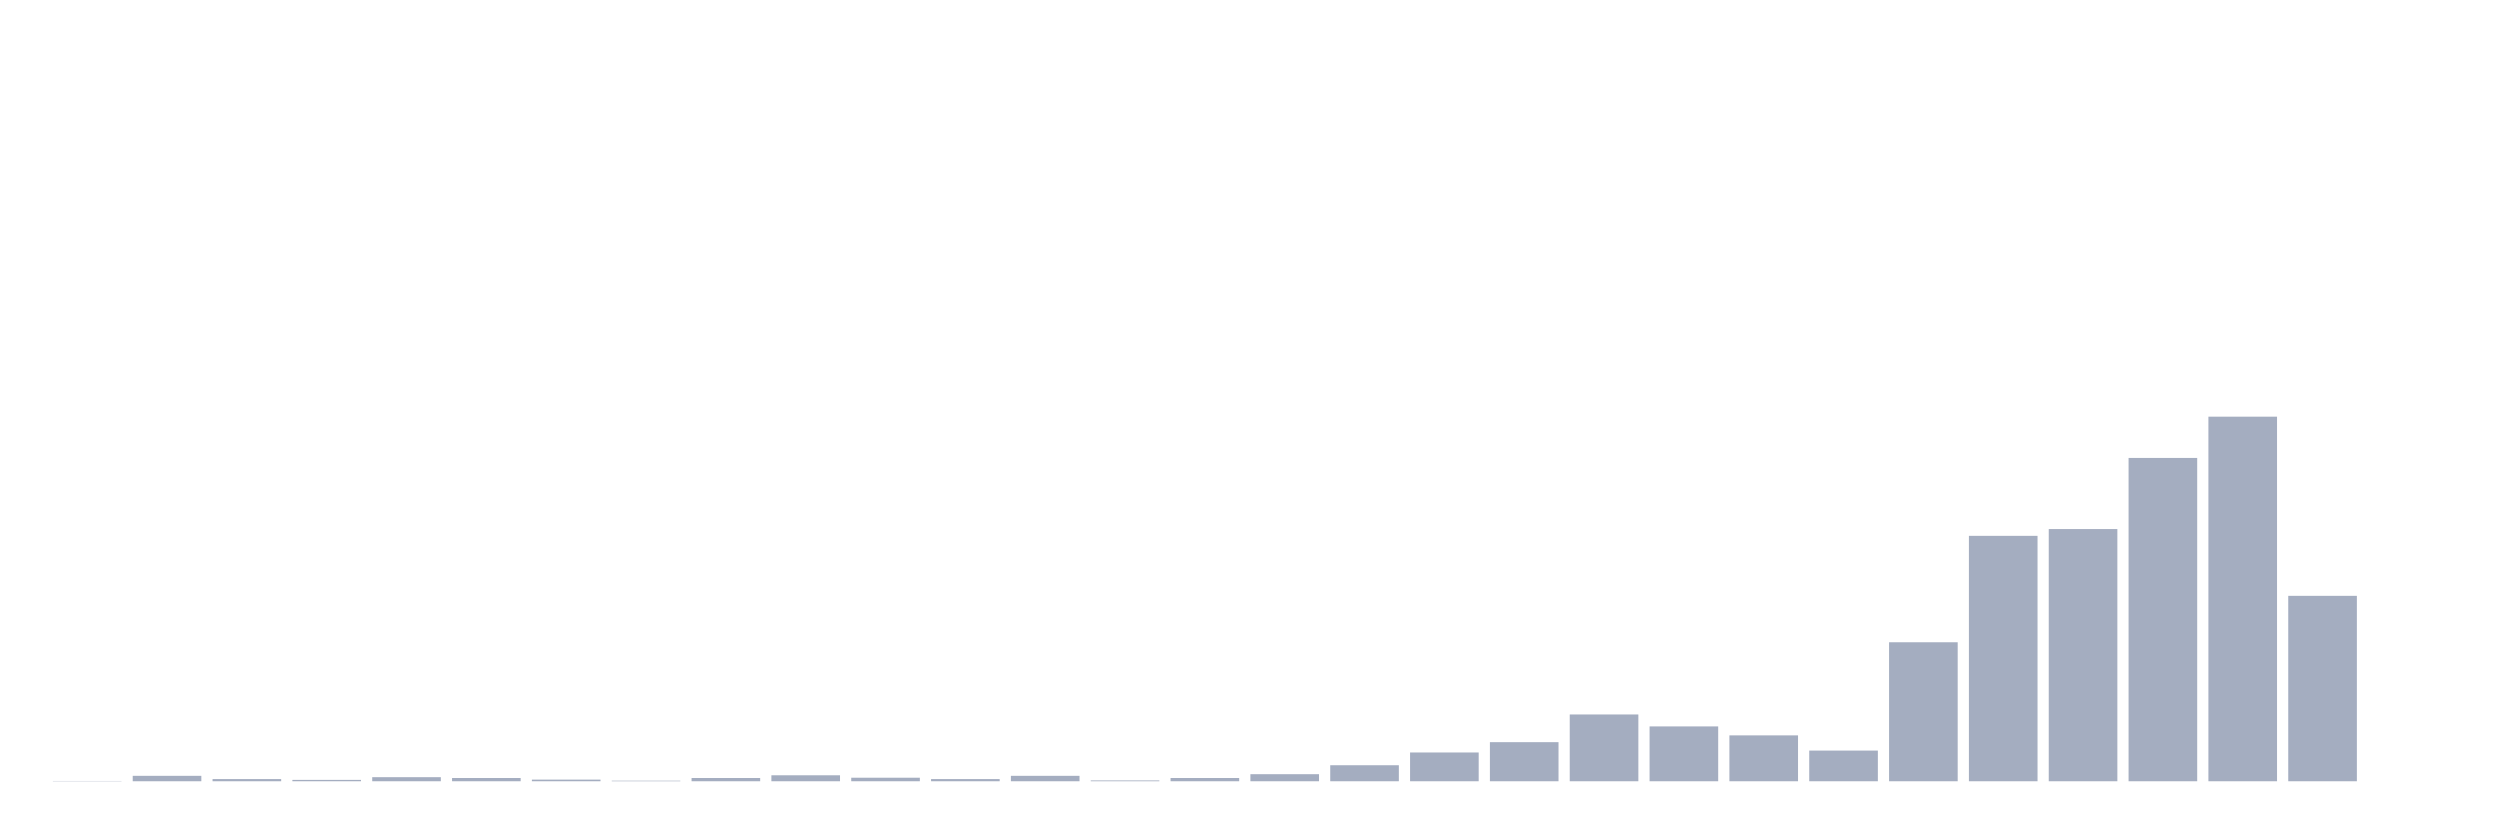
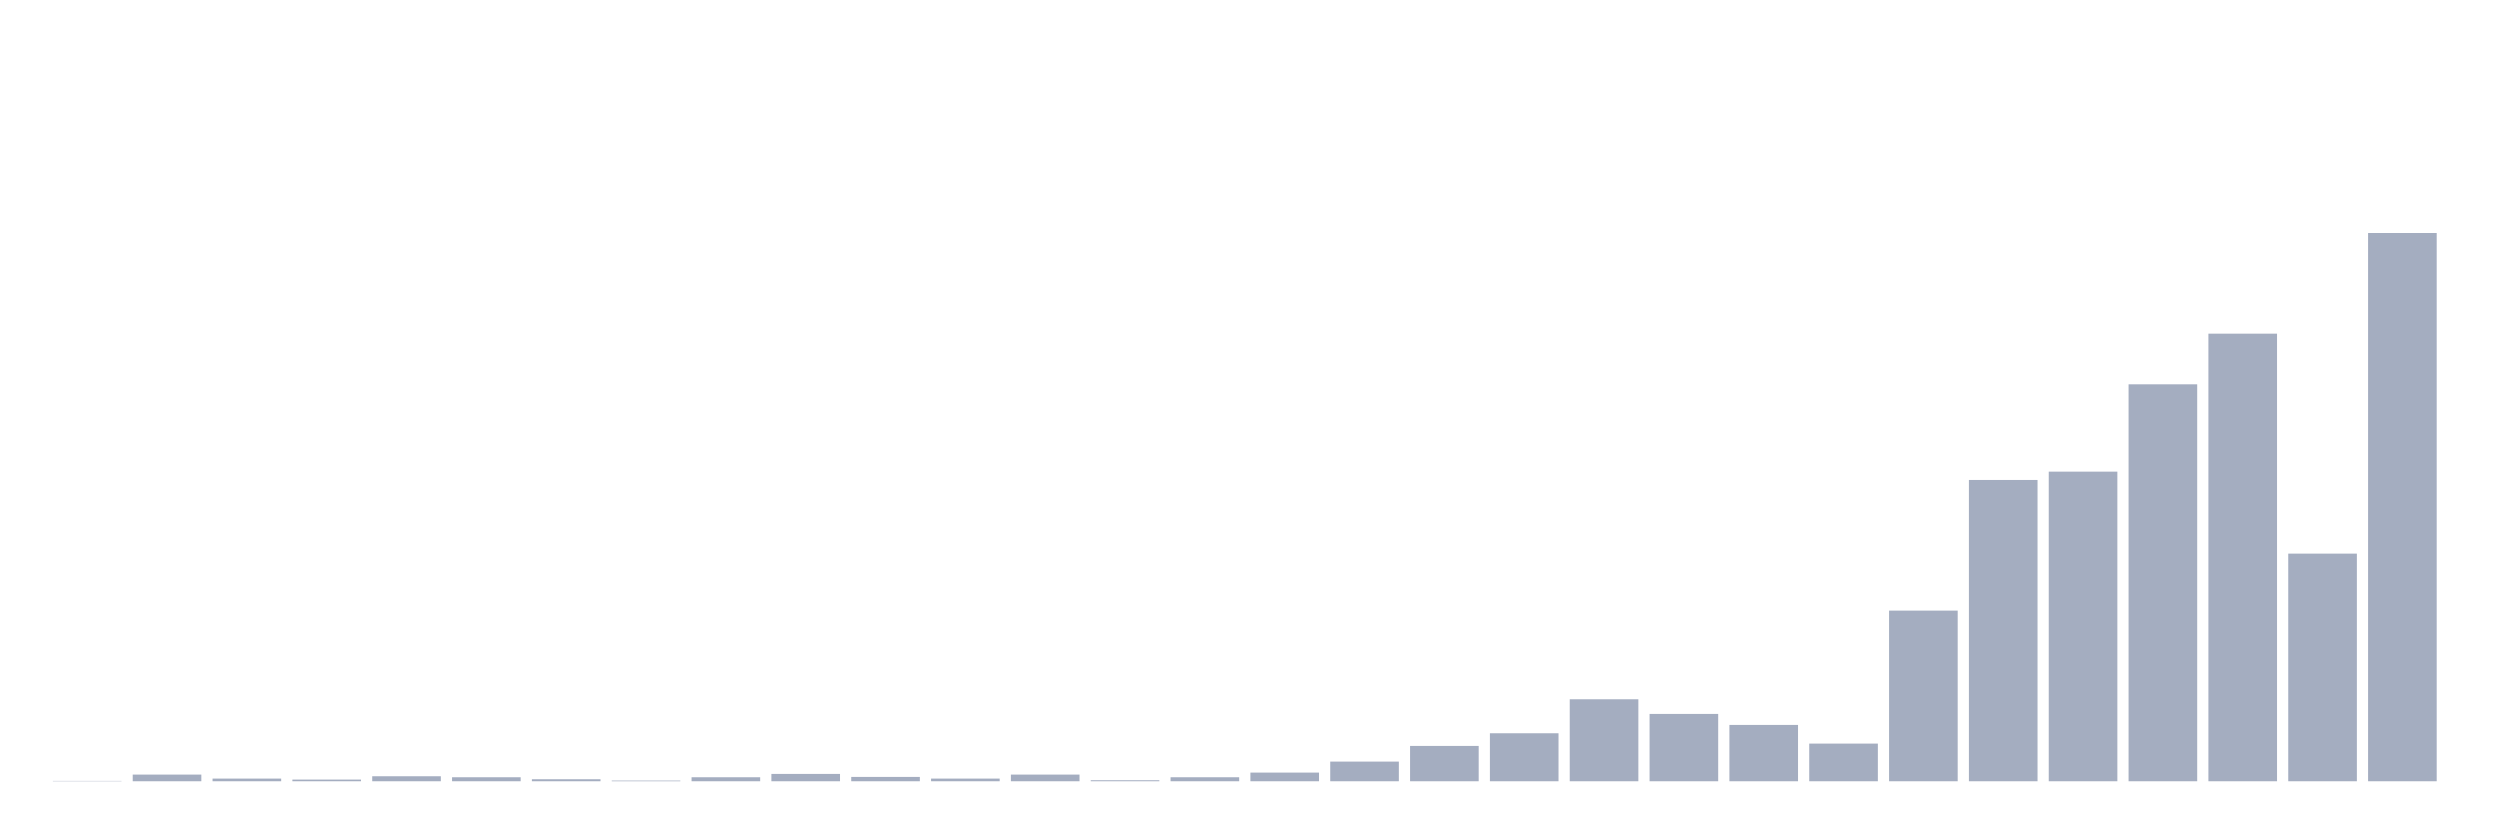
<svg xmlns="http://www.w3.org/2000/svg" viewBox="0 0 480 160">
  <g transform="translate(10,10)">
-     <rect class="bar" x="0.153" width="13.175" y="139.948" height="0.052" fill="rgb(164,173,192)" />
-     <rect class="bar" x="15.482" width="13.175" y="138.958" height="1.042" fill="rgb(164,173,192)" />
-     <rect class="bar" x="30.81" width="13.175" y="139.583" height="0.417" fill="rgb(164,173,192)" />
-     <rect class="bar" x="46.138" width="13.175" y="139.739" height="0.261" fill="rgb(164,173,192)" />
-     <rect class="bar" x="61.466" width="13.175" y="139.218" height="0.782" fill="rgb(164,173,192)" />
-     <rect class="bar" x="76.794" width="13.175" y="139.375" height="0.625" fill="rgb(164,173,192)" />
-     <rect class="bar" x="92.123" width="13.175" y="139.687" height="0.313" fill="rgb(164,173,192)" />
-     <rect class="bar" x="107.451" width="13.175" y="139.896" height="0.104" fill="rgb(164,173,192)" />
-     <rect class="bar" x="122.779" width="13.175" y="139.375" height="0.625" fill="rgb(164,173,192)" />
-     <rect class="bar" x="138.107" width="13.175" y="138.853" height="1.147" fill="rgb(164,173,192)" />
-     <rect class="bar" x="153.436" width="13.175" y="139.322" height="0.678" fill="rgb(164,173,192)" />
-     <rect class="bar" x="168.764" width="13.175" y="139.583" height="0.417" fill="rgb(164,173,192)" />
-     <rect class="bar" x="184.092" width="13.175" y="138.958" height="1.042" fill="rgb(164,173,192)" />
-     <rect class="bar" x="199.42" width="13.175" y="139.844" height="0.156" fill="rgb(164,173,192)" />
-     <rect class="bar" x="214.748" width="13.175" y="139.375" height="0.625" fill="rgb(164,173,192)" />
-     <rect class="bar" x="230.077" width="13.175" y="138.645" height="1.355" fill="rgb(164,173,192)" />
-     <rect class="bar" x="245.405" width="13.175" y="136.925" height="3.075" fill="rgb(164,173,192)" />
-     <rect class="bar" x="260.733" width="13.175" y="134.475" height="5.525" fill="rgb(164,173,192)" />
-     <rect class="bar" x="276.061" width="13.175" y="132.494" height="7.506" fill="rgb(164,173,192)" />
-     <rect class="bar" x="291.39" width="13.175" y="127.178" height="12.822" fill="rgb(164,173,192)" />
-     <rect class="bar" x="306.718" width="13.175" y="129.471" height="10.529" fill="rgb(164,173,192)" />
-     <rect class="bar" x="322.046" width="13.175" y="131.191" height="8.809" fill="rgb(164,173,192)" />
-     <rect class="bar" x="337.374" width="13.175" y="134.11" height="5.89" fill="rgb(164,173,192)" />
-     <rect class="bar" x="352.702" width="13.175" y="113.313" height="26.687" fill="rgb(164,173,192)" />
-     <rect class="bar" x="368.031" width="13.175" y="92.882" height="47.118" fill="rgb(164,173,192)" />
-     <rect class="bar" x="383.359" width="13.175" y="91.579" height="48.421" fill="rgb(164,173,192)" />
-     <rect class="bar" x="398.687" width="13.175" y="77.923" height="62.077" fill="rgb(164,173,192)" />
-     <rect class="bar" x="414.015" width="13.175" y="70" height="70" fill="rgb(164,173,192)" />
-     <rect class="bar" x="429.344" width="13.175" y="104.401" height="35.599" fill="rgb(164,173,192)" />
-     <rect class="bar" x="444.672" width="13.175" y="140" height="0" fill="rgb(164,173,192)" />
+     <rect class="bar" x="0.153" width="13.175" y="139.936" height="0.064" fill="rgb(164,173,192)" />
+     <rect class="bar" x="15.482" width="13.175" y="138.72" height="1.28" fill="rgb(164,173,192)" />
+     <rect class="bar" x="30.81" width="13.175" y="139.488" height="0.512" fill="rgb(164,173,192)" />
+     <rect class="bar" x="46.138" width="13.175" y="139.68" height="0.32" fill="rgb(164,173,192)" />
+     <rect class="bar" x="61.466" width="13.175" y="139.04" height="0.96" fill="rgb(164,173,192)" />
+     <rect class="bar" x="76.794" width="13.175" y="139.232" height="0.768" fill="rgb(164,173,192)" />
+     <rect class="bar" x="92.123" width="13.175" y="139.616" height="0.384" fill="rgb(164,173,192)" />
+     <rect class="bar" x="107.451" width="13.175" y="139.872" height="0.128" fill="rgb(164,173,192)" />
+     <rect class="bar" x="122.779" width="13.175" y="139.232" height="0.768" fill="rgb(164,173,192)" />
+     <rect class="bar" x="138.107" width="13.175" y="138.592" height="1.408" fill="rgb(164,173,192)" />
+     <rect class="bar" x="153.436" width="13.175" y="139.168" height="0.832" fill="rgb(164,173,192)" />
+     <rect class="bar" x="168.764" width="13.175" y="139.488" height="0.512" fill="rgb(164,173,192)" />
+     <rect class="bar" x="184.092" width="13.175" y="138.72" height="1.28" fill="rgb(164,173,192)" />
+     <rect class="bar" x="199.42" width="13.175" y="139.808" height="0.192" fill="rgb(164,173,192)" />
+     <rect class="bar" x="214.748" width="13.175" y="139.232" height="0.768" fill="rgb(164,173,192)" />
+     <rect class="bar" x="230.077" width="13.175" y="138.336" height="1.664" fill="rgb(164,173,192)" />
+     <rect class="bar" x="245.405" width="13.175" y="136.225" height="3.775" fill="rgb(164,173,192)" />
+     <rect class="bar" x="260.733" width="13.175" y="133.217" height="6.783" fill="rgb(164,173,192)" />
+     <rect class="bar" x="276.061" width="13.175" y="130.785" height="9.215" fill="rgb(164,173,192)" />
+     <rect class="bar" x="291.39" width="13.175" y="124.259" height="15.741" fill="rgb(164,173,192)" />
+     <rect class="bar" x="306.718" width="13.175" y="127.074" height="12.926" fill="rgb(164,173,192)" />
+     <rect class="bar" x="322.046" width="13.175" y="129.186" height="10.814" fill="rgb(164,173,192)" />
+     <rect class="bar" x="337.374" width="13.175" y="132.769" height="7.231" fill="rgb(164,173,192)" />
+     <rect class="bar" x="352.702" width="13.175" y="107.237" height="32.763" fill="rgb(164,173,192)" />
+     <rect class="bar" x="368.031" width="13.175" y="82.153" height="57.847" fill="rgb(164,173,192)" />
+     <rect class="bar" x="383.359" width="13.175" y="80.554" height="59.446" fill="rgb(164,173,192)" />
+     <rect class="bar" x="398.687" width="13.175" y="63.788" height="76.212" fill="rgb(164,173,192)" />
+     <rect class="bar" x="414.015" width="13.175" y="54.062" height="85.938" fill="rgb(164,173,192)" />
+     <rect class="bar" x="429.344" width="13.175" y="96.295" height="43.705" fill="rgb(164,173,192)" />
+     <rect class="bar" x="444.672" width="13.175" y="34.737" height="105.263" fill="rgb(164,173,192)" />
  </g>
</svg>
